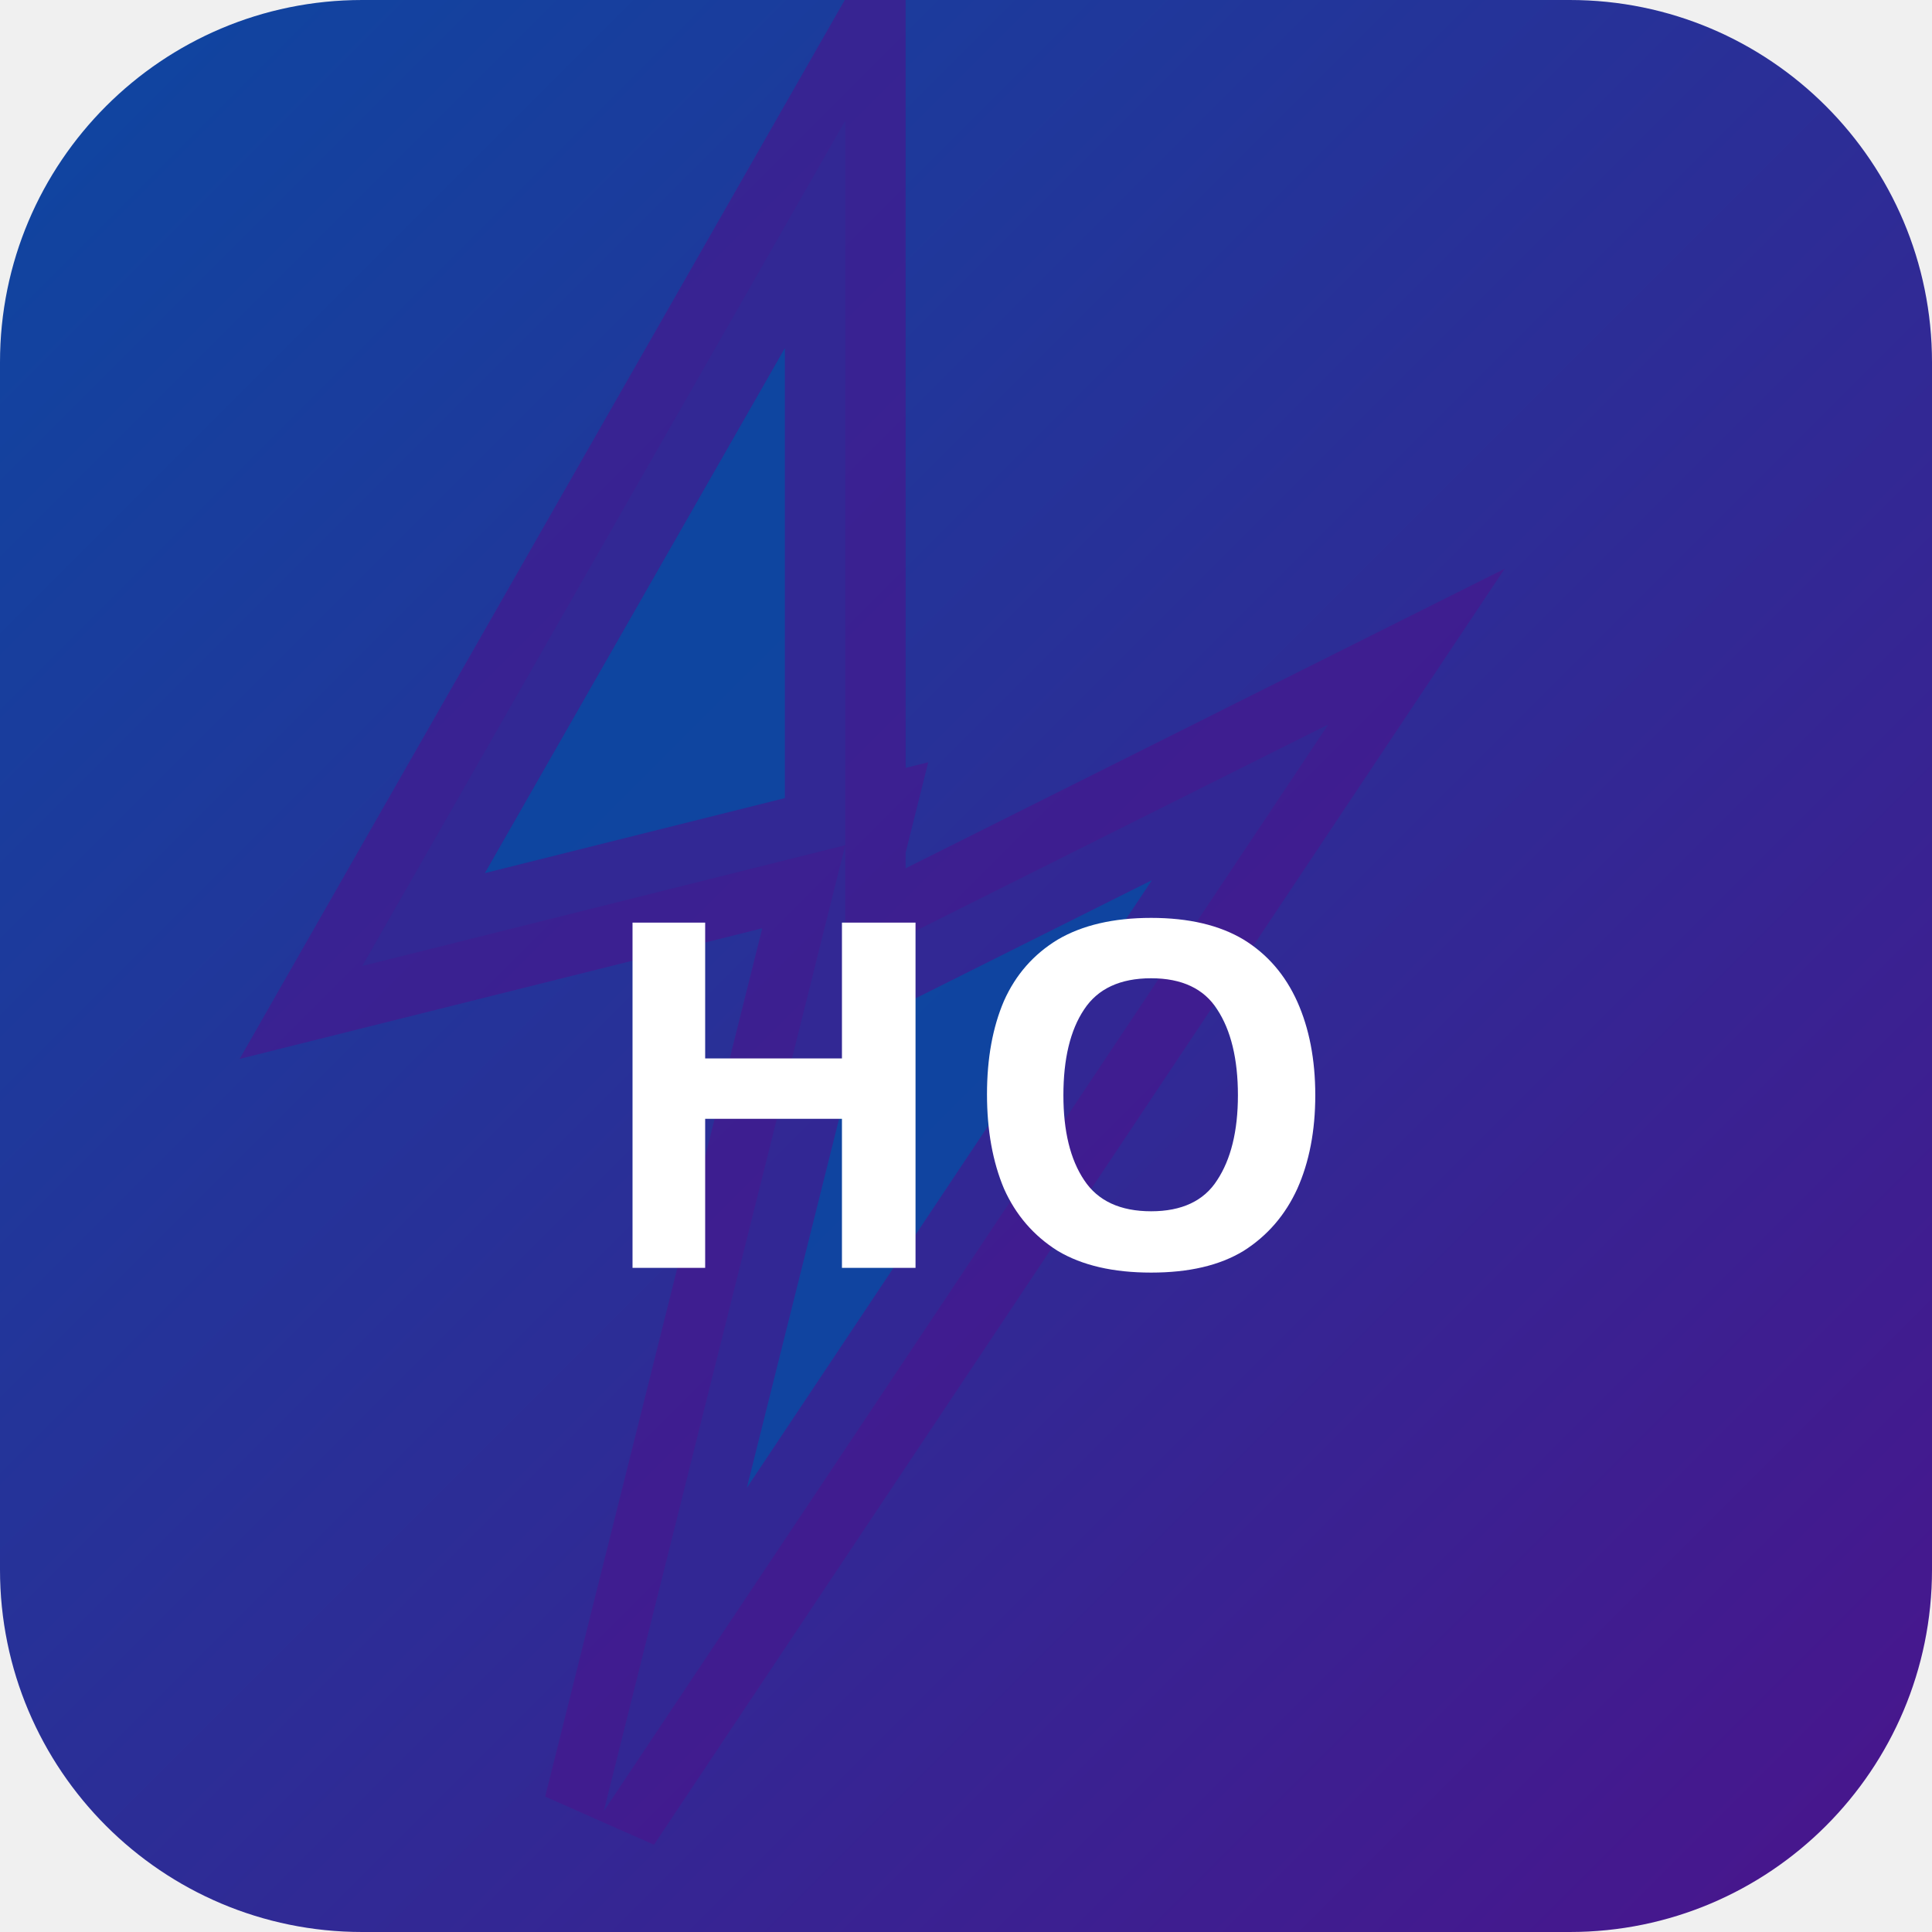
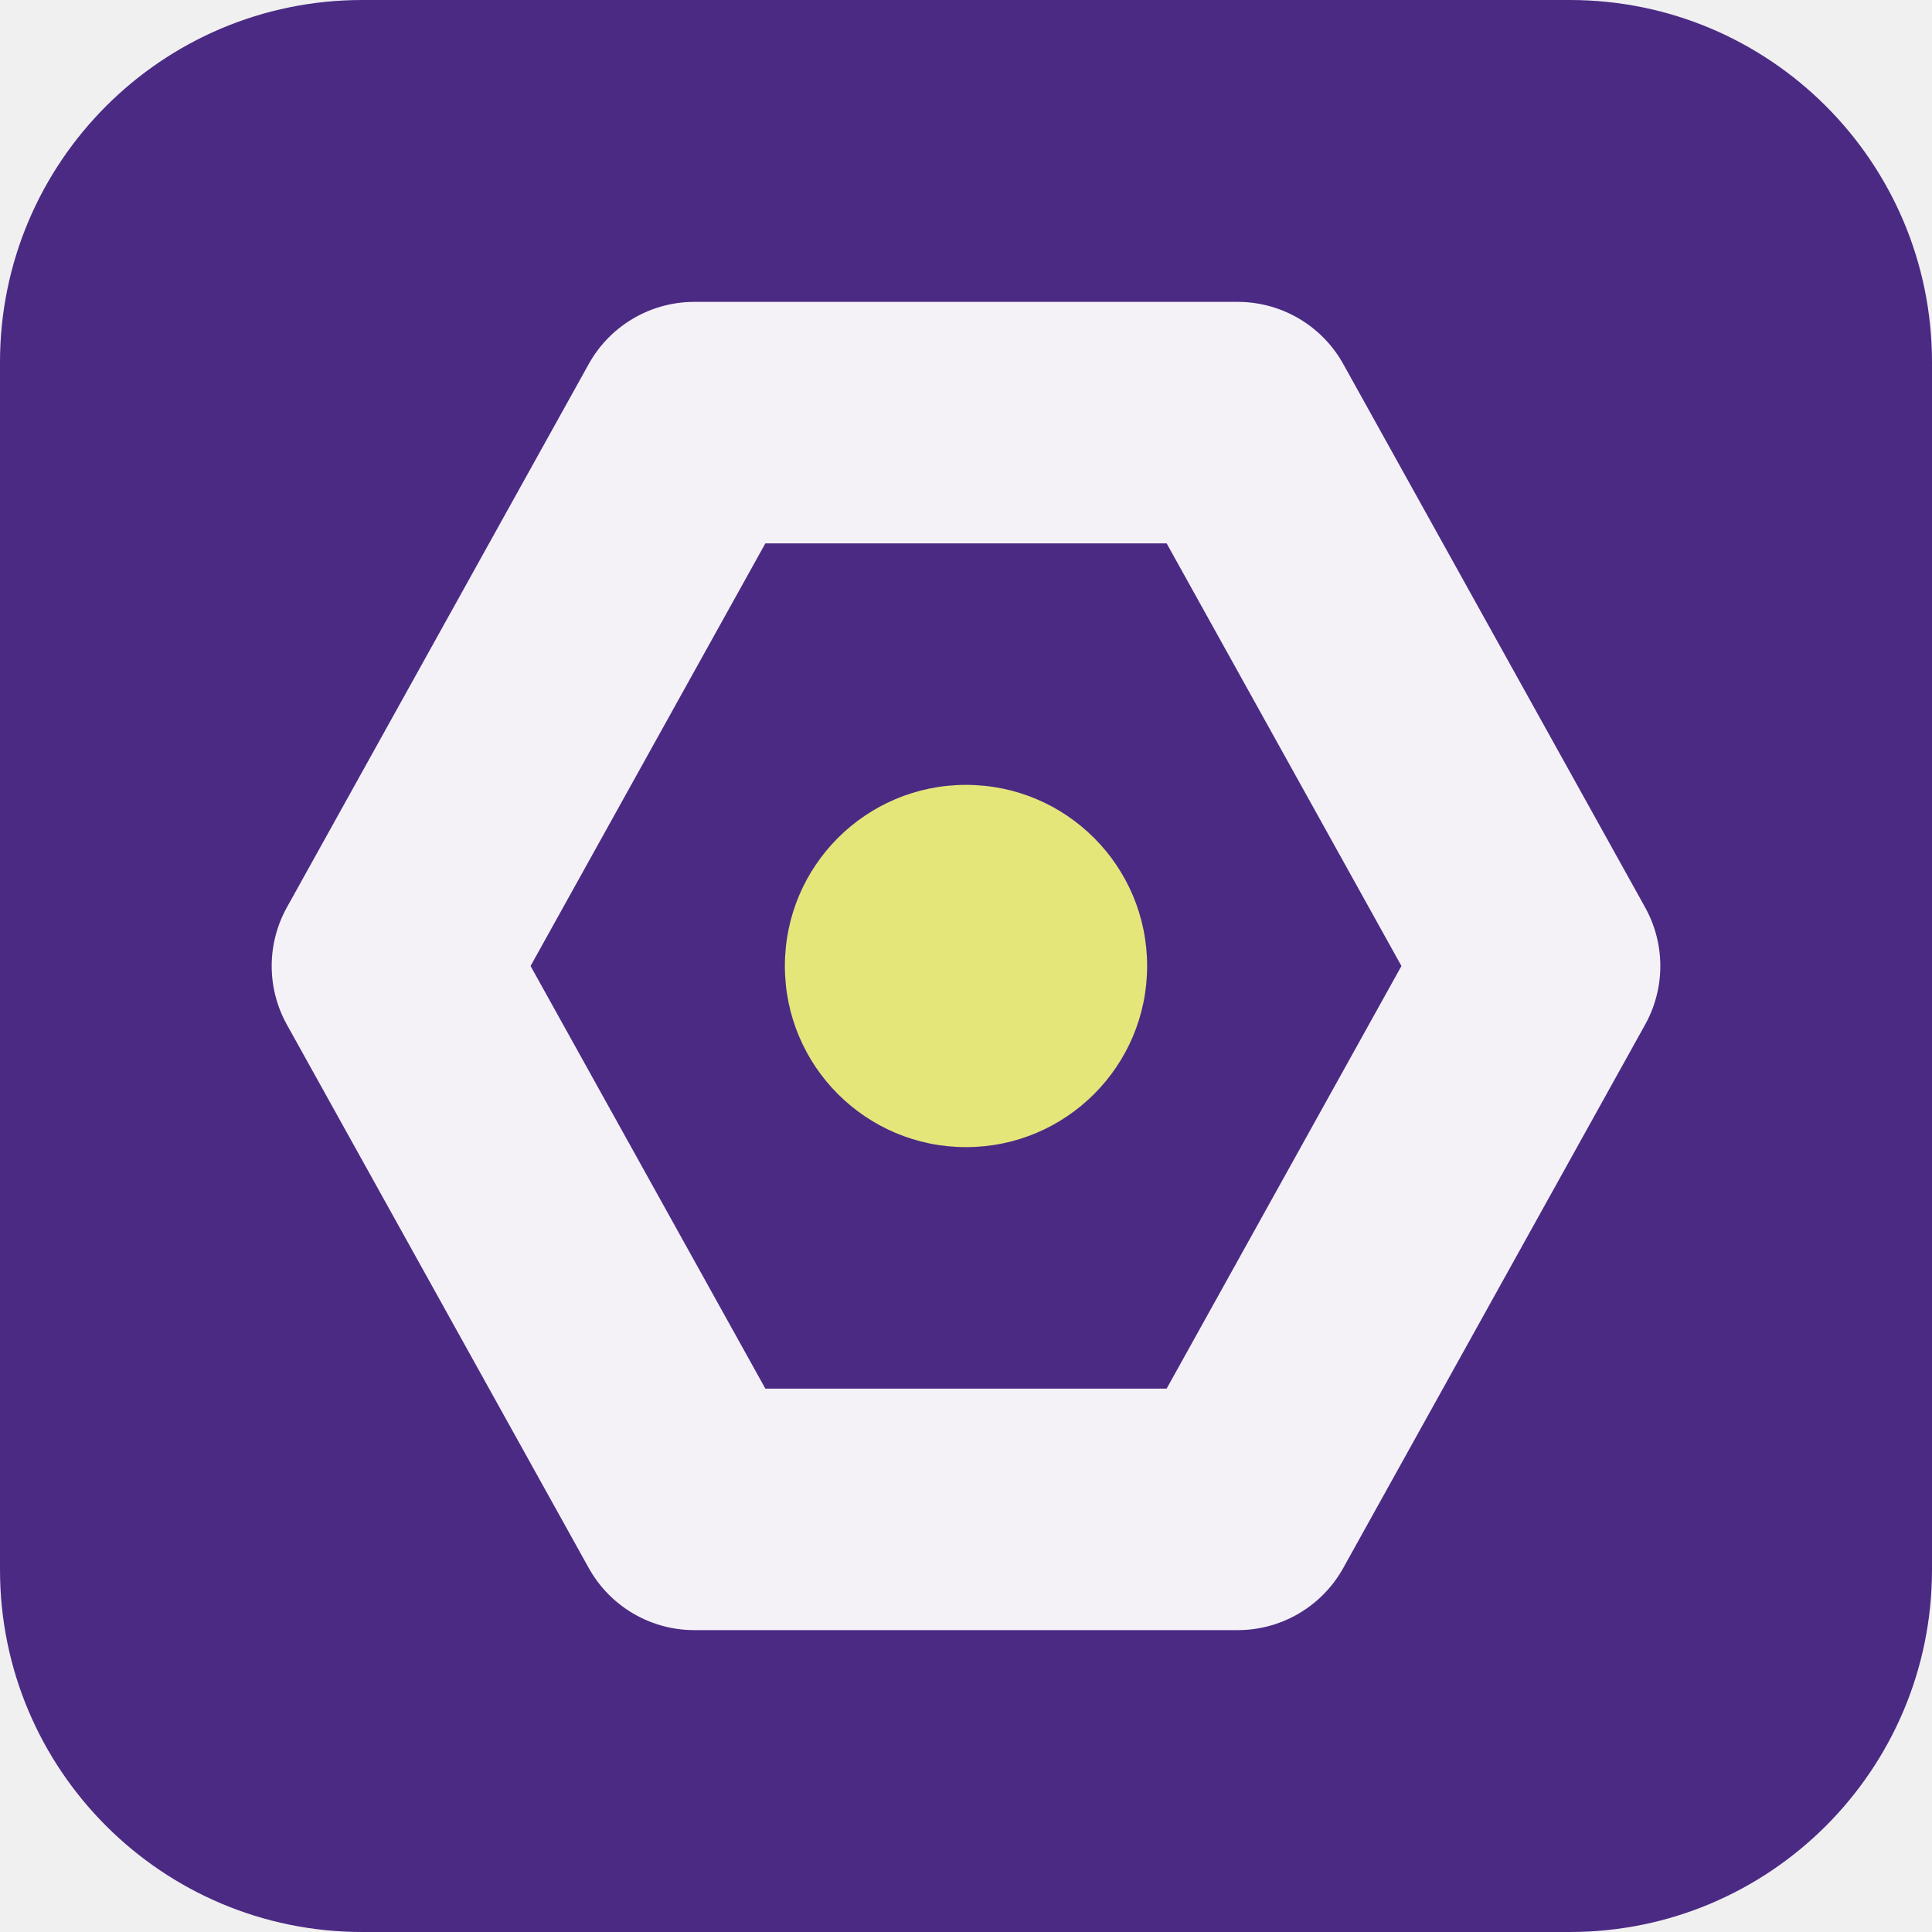
- <svg xmlns="http://www.w3.org/2000/svg" width="32" height="32" viewBox="0 0 32 32">
-   <defs>
-     <linearGradient id="bghong" x1="0" y1="0" x2="1" y2="1">
-       <stop offset="0%" stop-color="#0d47a1" />
-       <stop offset="100%" stop-color="#4a148c" />
-     </linearGradient>
-   </defs>
-   <rect width="32" height="32" rx="6" fill="url(#bghong)" />
-   <polygon points="14,2 6,16 14,14 10,30 22,12 14,16" fill="rgba(13,71,161,0.9)" stroke="rgba(74,20,140,0.6)" stroke-width="2" />
-   <text x="16" y="21" text-anchor="middle" fill="#fff" font-size="8" font-weight="700" font-family="system-ui">HO</text>
+ <svg xmlns="http://www.w3.org/2000/svg" width="64" height="64" viewBox="0 0 64 64" role="img">
+   <rect width="64" height="64" rx="12" fill="hsl(262 52% 34%)" />
+   <g transform="rotate(90 32 32)">
+     <path d="M32 13 50 23v18L32 51 14 41V23Z" fill="none" stroke="hsl(262 24% 96%)" stroke-width="8" stroke-linejoin="round" />
+     <circle cx="32" cy="32" r="6" fill="hsl(61 68% 69%)" />
+   </g>
</svg>
